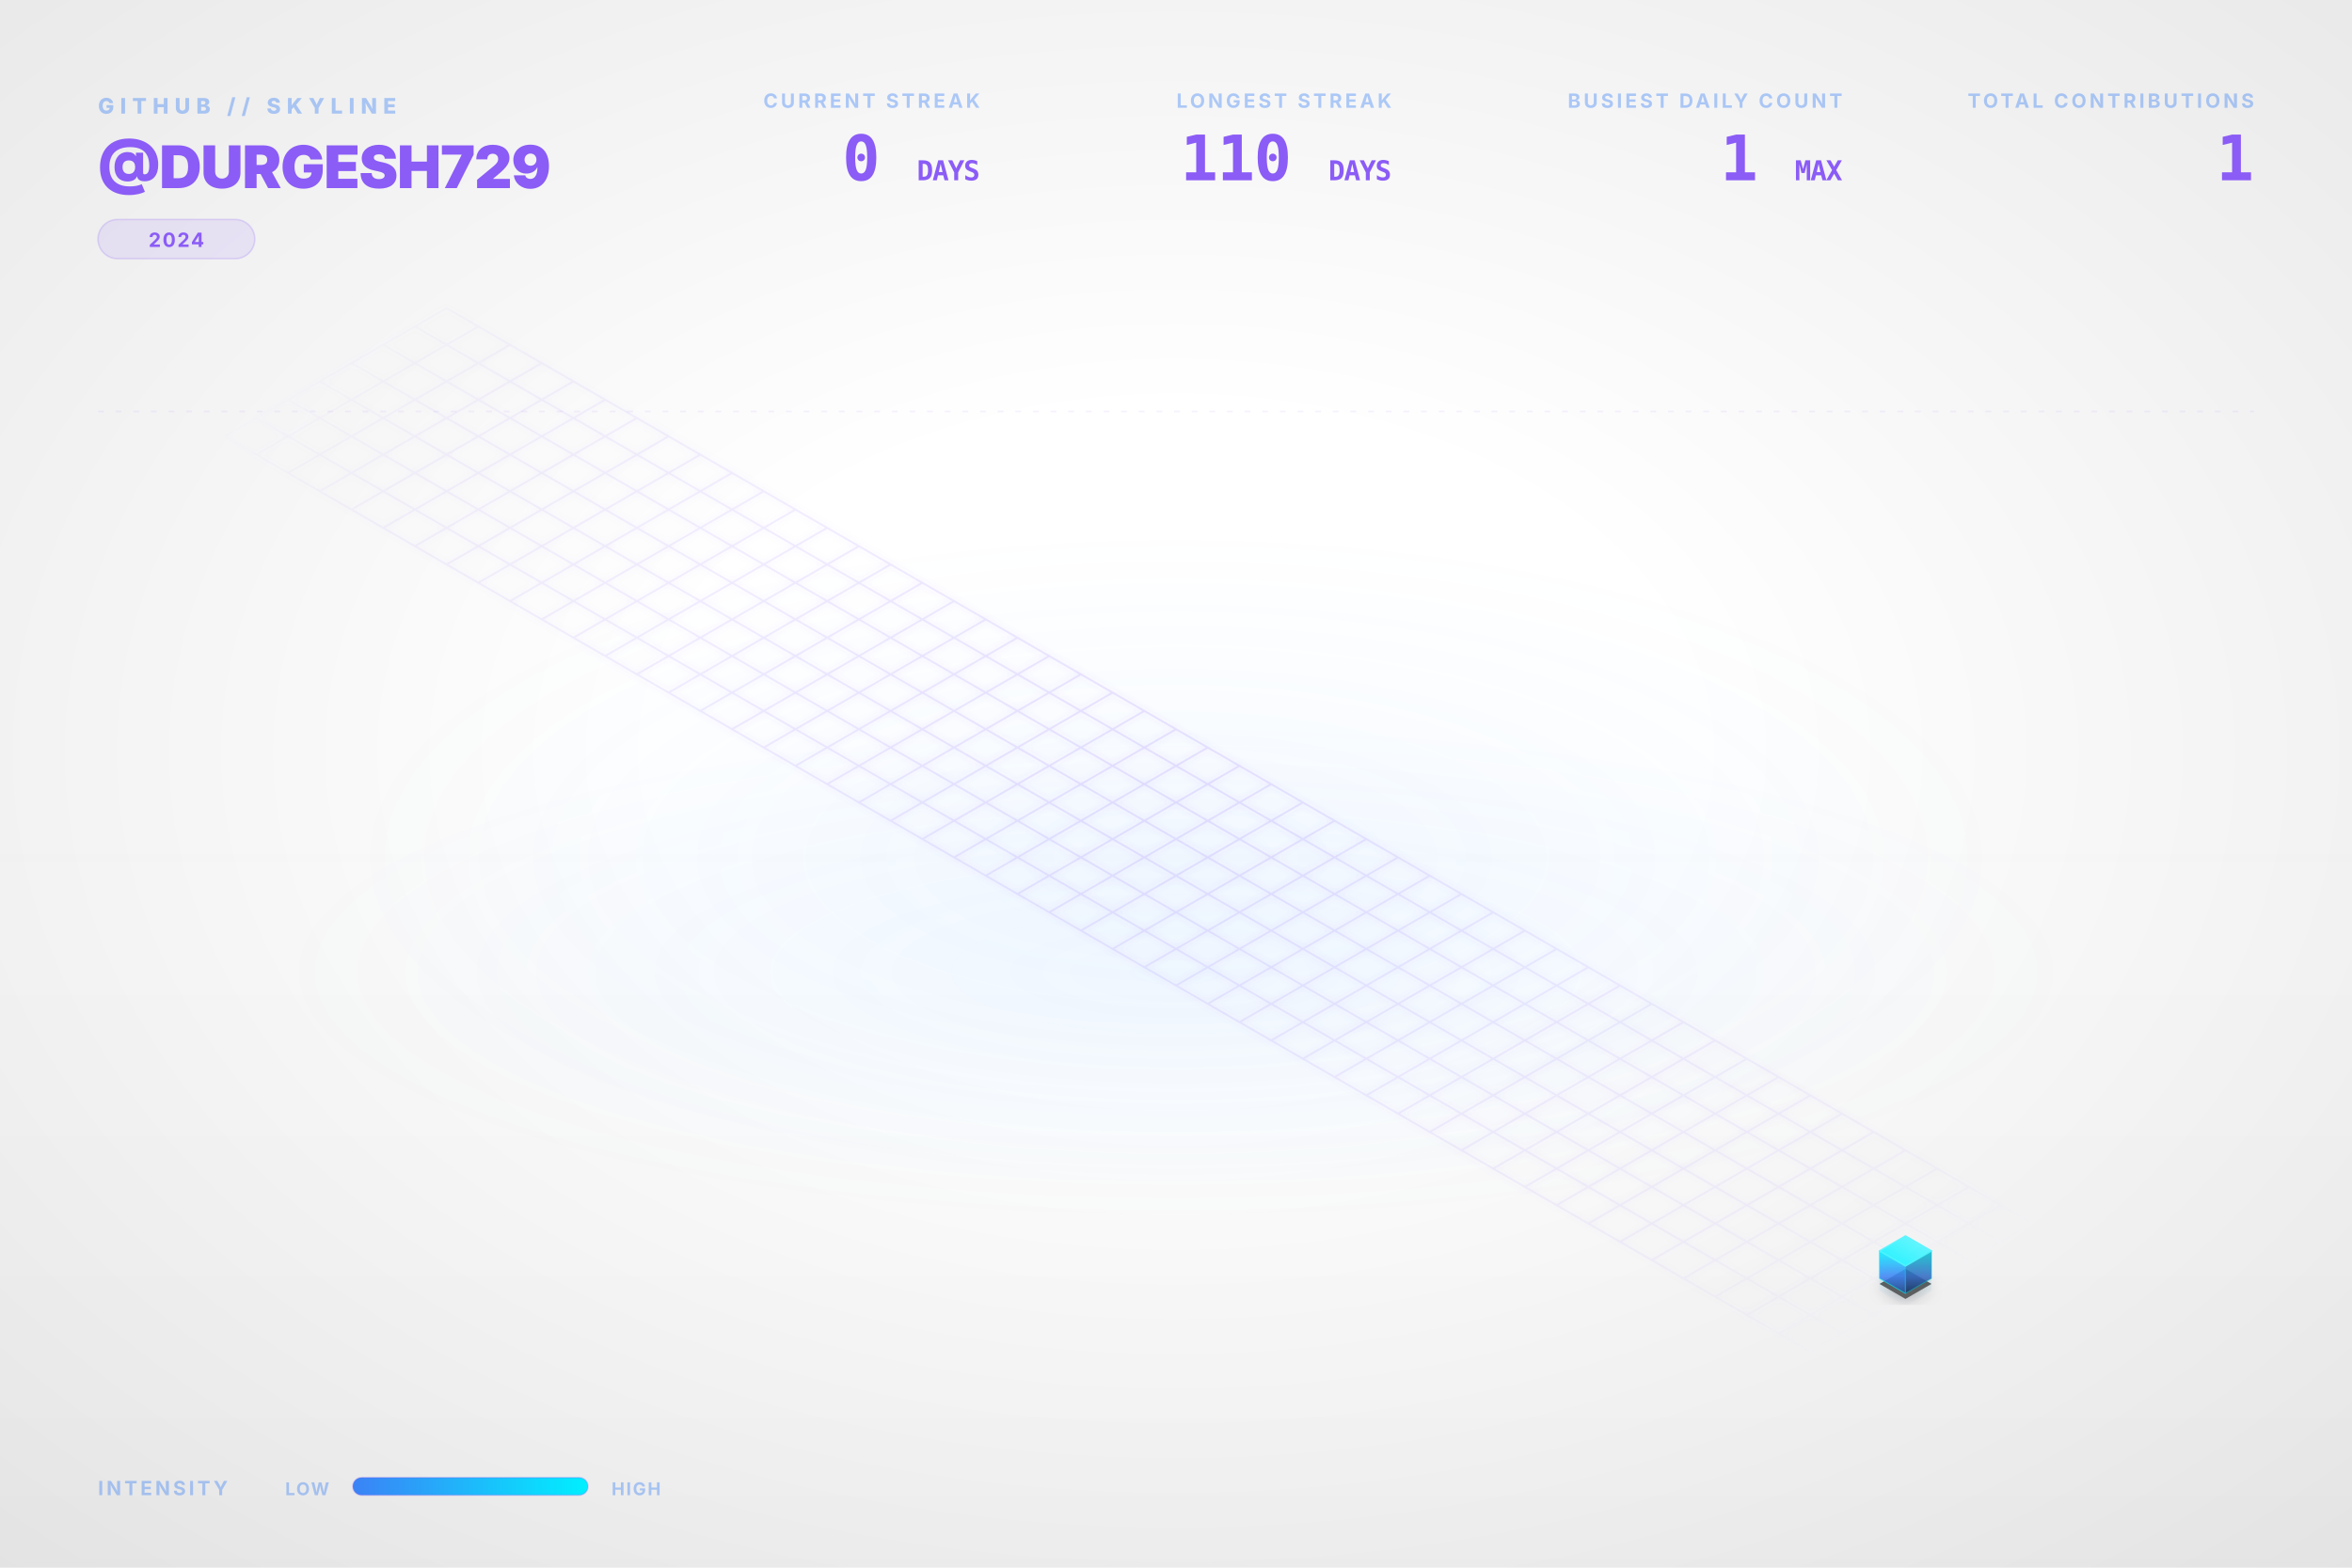
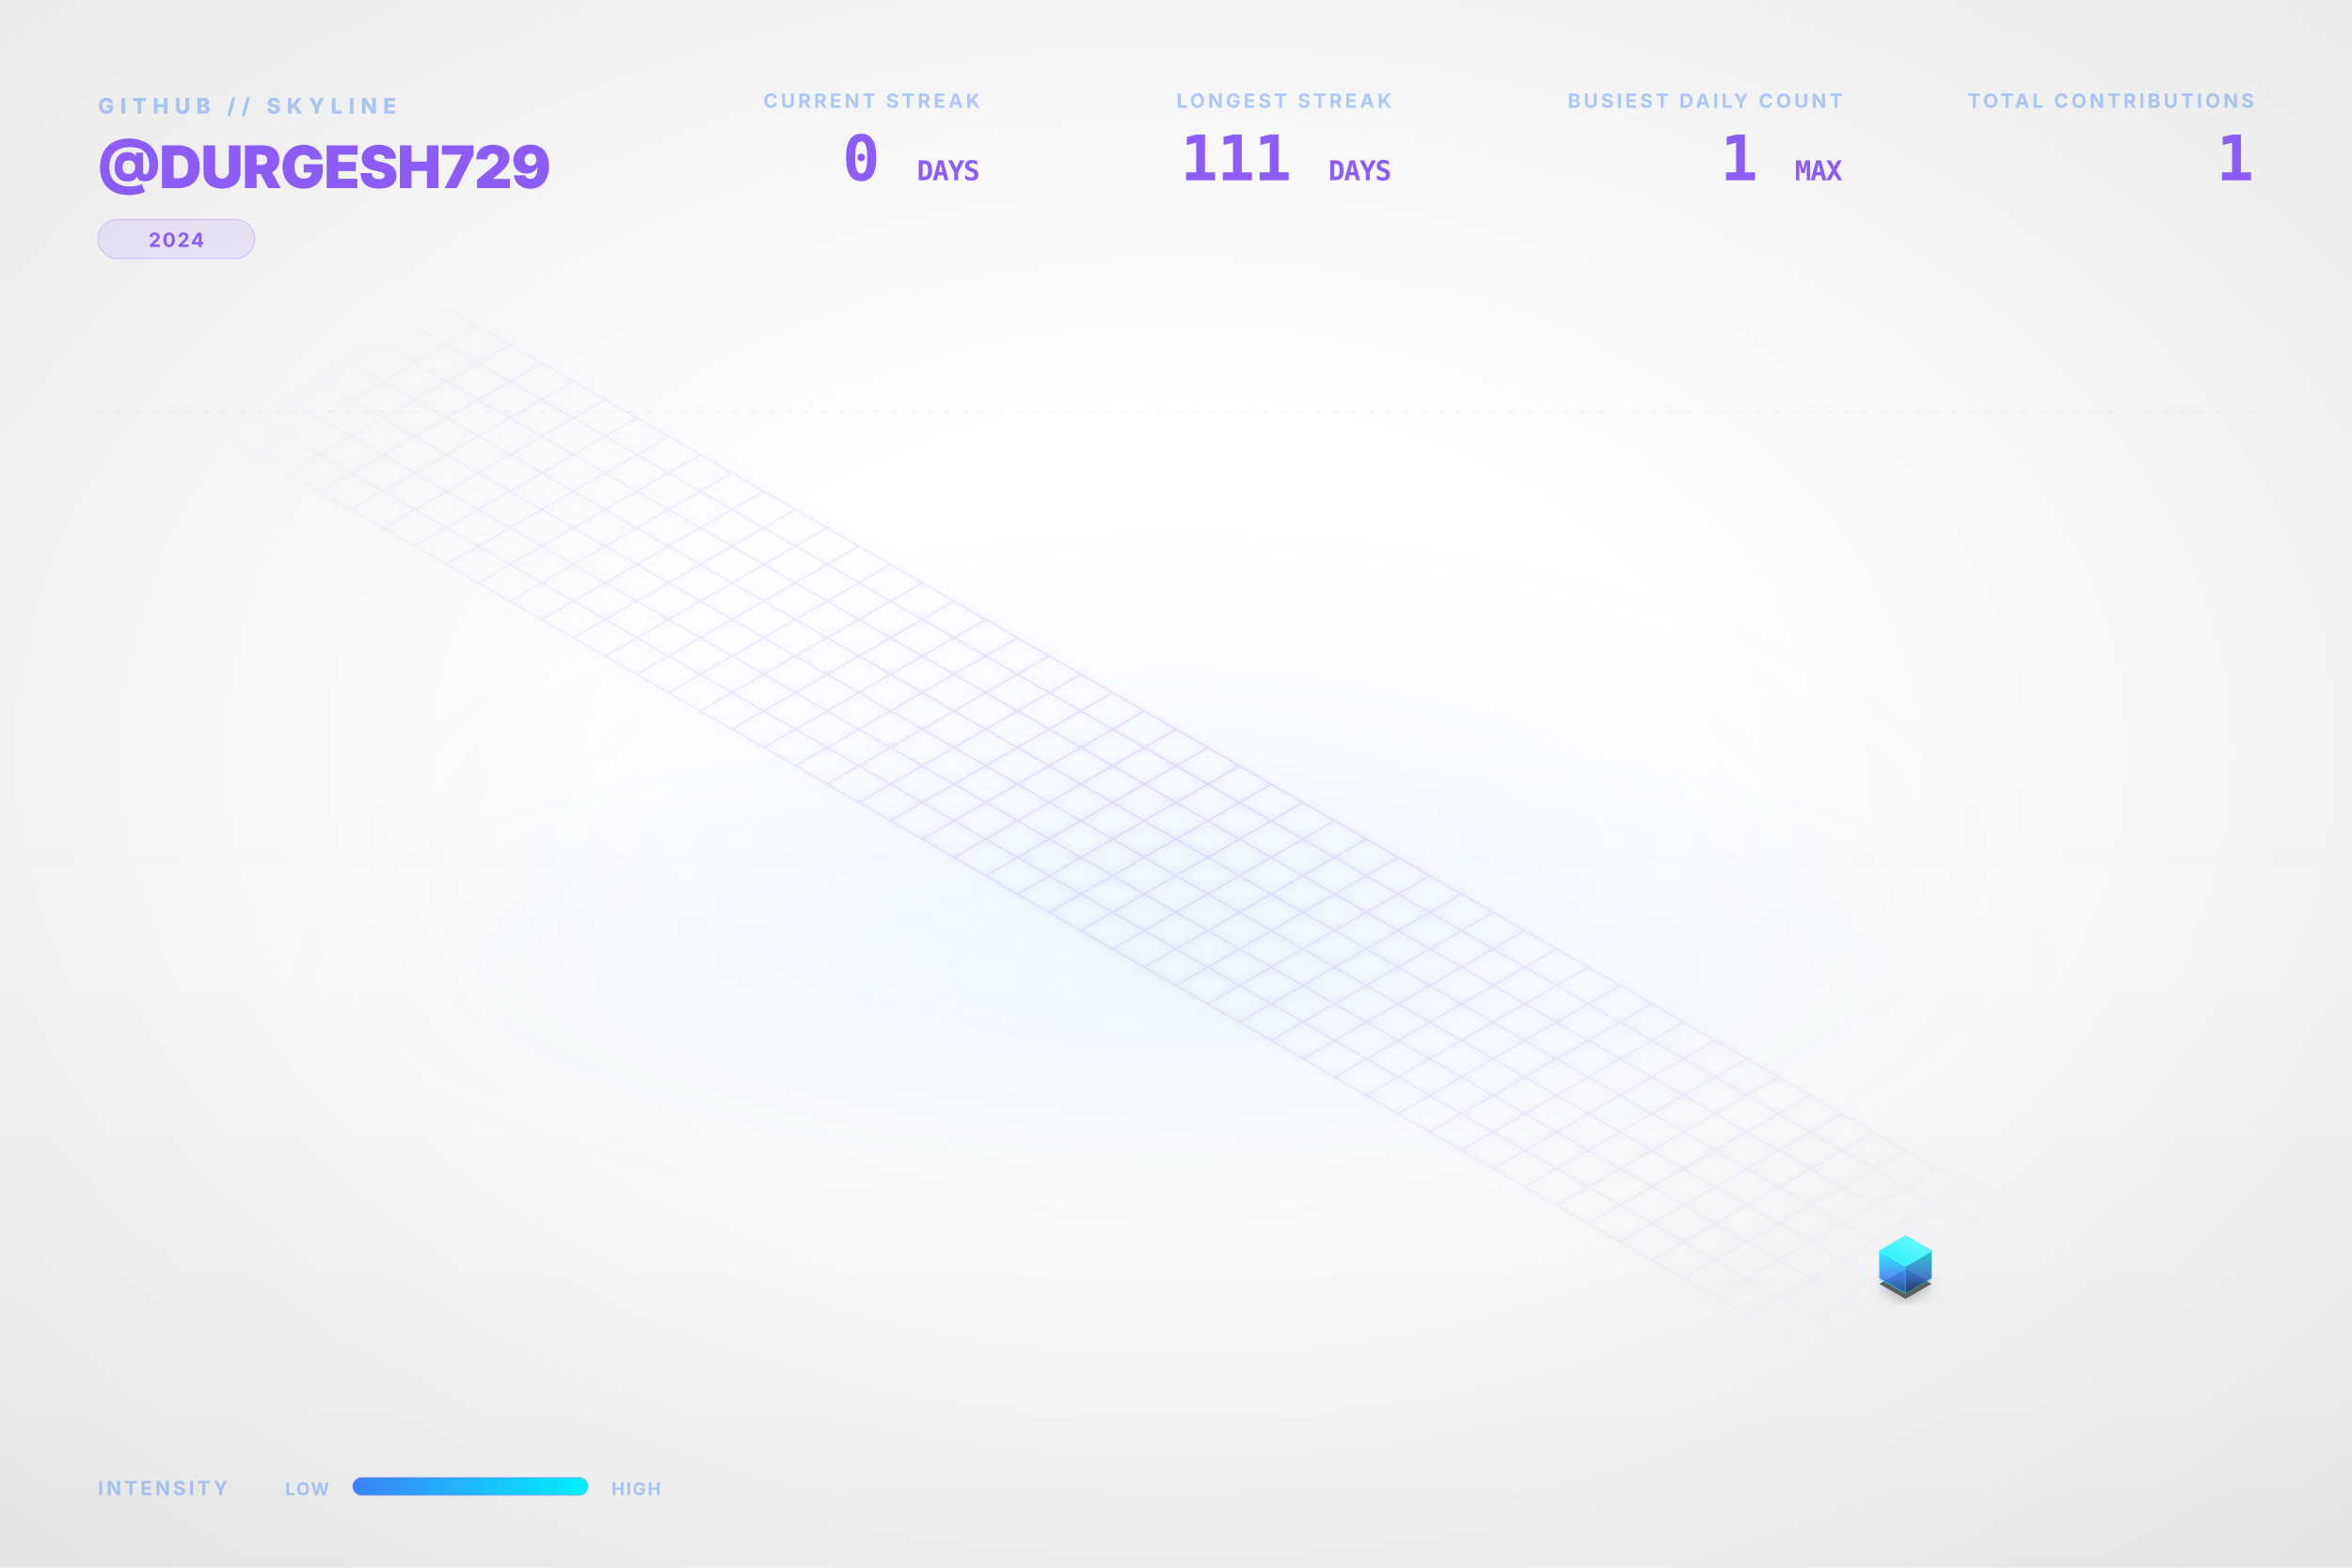
<svg xmlns="http://www.w3.org/2000/svg" viewBox="0 0 1200 800" width="100%" height="100%">
  <style type="text/css">
    .dashboard-text {
      font-family: Inter, 'Segoe UI', Helvetica, Arial, sans-serif;
      -webkit-font-smoothing: antialiased;
      -moz-osx-font-smoothing: grayscale;
    }
    .code-text {
      font-family: "JetBrains Mono", Consolas, monospace;
    }
    .building-face {
      stroke-linejoin: round;
      transition: all 0.3s ease;
    }
    path[fill="url(#top-face-gradient)"] {
      stroke: #4cf4ff;
      stroke-width: 0.8px;
    }
    path[fill="url(#left-face-gradient)"] {
      stroke: #00F0FF;
      stroke-opacity: 0.7;
    }
    path[fill="url(#right-face-gradient)"] {
      stroke: #00c0cc;
      stroke-opacity: 0.6;
    }
  </style>
  <defs>
    <linearGradient id="left-face-gradient" x1="0%" y1="100%" x2="0%" y2="0%">
      <stop offset="0%" stop-color="#234e93" stop-opacity="0.95" />
      <stop offset="40%" stop-color="#3B82F6" stop-opacity="0.95" />
      <stop offset="100%" stop-color="#00F0FF" stop-opacity="0.95" />
    </linearGradient>
    <linearGradient id="right-face-gradient" x1="0%" y1="100%" x2="0%" y2="0%">
      <stop offset="0%" stop-color="#173462" stop-opacity="0.95" />
      <stop offset="40%" stop-color="#2f68c4" stop-opacity="0.95" />
      <stop offset="100%" stop-color="#00c0cc" stop-opacity="0.95" />
    </linearGradient>
    <linearGradient id="top-face-gradient" x1="0%" y1="100%" x2="100%" y2="0%">
      <stop offset="0%" stop-color="#00F0FF" stop-opacity="0.98" />
      <stop offset="100%" stop-color="#66f6ff" stop-opacity="0.98" />
    </linearGradient>
    <linearGradient id="reflection-gradient-left" x1="0%" y1="0%" x2="0%" y2="100%">
      <stop offset="0%" stop-color="#00F0FF" stop-opacity="0.25" />
      <stop offset="100%" stop-color="#3B82F6" stop-opacity="0.0" />
    </linearGradient>
    <linearGradient id="reflection-gradient-right" x1="0%" y1="0%" x2="0%" y2="100%">
      <stop offset="0%" stop-color="#00c0cc" stop-opacity="0.25" />
      <stop offset="100%" stop-color="#2f68c4" stop-opacity="0.0" />
    </linearGradient>
    <filter id="ambient-shadow" x="-20%" y="-20%" width="140%" height="140%">
      <feGaussianBlur in="SourceAlpha" stdDeviation="4" />
      <feOffset dx="0" dy="2" result="offsetblur" />
      <feComponentTransfer>
        <feFuncA type="linear" slope="0.4" />
      </feComponentTransfer>
      <feMerge>
        <feMergeNode />
        <feMergeNode in="SourceGraphic" />
      </feMerge>
    </filter>
    <filter id="neon-glow" x="-50%" y="-50%" width="200%" height="200%">
      <feGaussianBlur stdDeviation="2.0" result="coloredBlur" />
      <feMerge>
        <feMergeNode in="coloredBlur" />
        <feMergeNode in="SourceGraphic" />
      </feMerge>
    </filter>
    <radialGradient id="bg-vignette" cx="50%" cy="48%" r="72%">
      <stop offset="30%" stop-color="#0D1117" stop-opacity="0" />
      <stop offset="100%" stop-color="#000000" stop-opacity="0.09" />
    </radialGradient>
    <linearGradient id="bg-vertical-grad" x1="0%" y1="0%" x2="0%" y2="100%">
      <stop offset="0%" stop-color="#ffffff" stop-opacity="0.018" />
      <stop offset="50%" stop-color="#ffffff" stop-opacity="0" />
      <stop offset="100%" stop-color="#000000" stop-opacity="0.022" />
    </linearGradient>
    <radialGradient id="floor-ambient-glow" cx="50%" cy="50%" r="50%">
      <stop offset="0%" stop-color="#58a6ff" stop-opacity="0.06" />
      <stop offset="100%" stop-color="#58a6ff" stop-opacity="0" />
    </radialGradient>
    <filter id="skyline-bloom" x="-30%" y="-30%" width="160%" height="160%" color-interpolation-filters="sRGB">
      <feGaussianBlur stdDeviation="18" result="blur" />
      <feComposite in="blur" in2="SourceGraphic" operator="over" />
    </filter>
    <filter id="bg-noise" x="0%" y="0%" width="100%" height="100%" color-interpolation-filters="sRGB">
      <feTurbulence type="fractalNoise" baseFrequency="0.65" numOctaves="3" stitchTiles="stitch" result="noise" />
      <feColorMatrix type="saturate" values="0" in="noise" result="grayNoise" />
      <feBlend in="SourceGraphic" in2="grayNoise" mode="overlay" result="blended" />
      <feComposite in="blended" in2="SourceGraphic" operator="in" />
    </filter>
    <radialGradient id="grid-fade" cx="50%" cy="50%" r="50%">
      <stop offset="0%" stop-color="#ffffff" stop-opacity="1.0" />
      <stop offset="80%" stop-color="#ffffff" stop-opacity="0.4" />
      <stop offset="100%" stop-color="#ffffff" stop-opacity="0.0" />
    </radialGradient>
    <mask id="grid-mask">
      <rect width="100%" height="100%" fill="url(#grid-fade)" />
    </mask>
    <linearGradient id="laser-grad" x1="0%" y1="0%" x2="100%" y2="0%">
      <stop offset="0%" stop-color="#00F0FF" stop-opacity="0" />
      <stop offset="15%" stop-color="#00F0FF" stop-opacity="1" />
      <stop offset="85%" stop-color="#00F0FF" stop-opacity="1" />
      <stop offset="100%" stop-color="#00F0FF" stop-opacity="0" />
    </linearGradient>
    <linearGradient id="legend-gradient" x1="0%" y1="0%" x2="100%" y2="0%">
      <stop offset="0%" stop-color="#3B82F6" />
      <stop offset="100%" stop-color="#00F0FF" />
    </linearGradient>
  </defs>
  <rect id="bg-base" width="1200" height="800" fill="none" />
  <rect width="1200" height="800" fill="url(#bg-vertical-grad)" />
  <rect width="1200" height="800" fill="url(#bg-vignette)" />
  <ellipse cx="600.0" cy="496.0" rx="456.0" ry="128.0" fill="url(#floor-ambient-glow)" opacity="1" />
  <g id="skyline-scene" transform="translate(39.5, 17.13) scale(0.9342)">
    <ellipse cx="600.0" cy="450.0" rx="450" ry="180" fill="url(#floor-ambient-glow)" />
    <path class="floor-grid" d="M 201.63,150.0 L 1119.62,680.0 M 184.31,160.0 L 1102.29,690.0 M 166.99,170.0 L 1084.97,700.0 M 149.67,180.0 L 1067.65,710.0 M 132.35,190.0 L 1050.33,720.0 M 115.03,200.0 L 1033.01,730.0 M 97.71,210.0 L 1015.69,740.0 M 80.38,220.0 L 998.37,750.0 M 201.63,150.0 L 80.38,220.0 M 218.95,160.0 L 97.71,230.0 M 236.27,170.0 L 115.03,240.0 M 253.59,180.0 L 132.35,250.0 M 270.91,190.0 L 149.67,260.0 M 288.23,200.0 L 166.99,270.0 M 305.55,210.0 L 184.31,280.0 M 322.87,220.0 L 201.63,290.0 M 340.19,230.0 L 218.95,300.0 M 357.51,240.0 L 236.27,310.0 M 374.83,250.0 L 253.59,320.0 M 392.15,260.0 L 270.91,330.0 M 409.47,270.0 L 288.23,340.0 M 426.79,280.0 L 305.55,350.0 M 444.12,290.0 L 322.87,360.0 M 461.44,300.0 L 340.19,370.0 M 478.76,310.0 L 357.51,380.0 M 496.08,320.0 L 374.83,390.0 M 513.4,330.0 L 392.15,400.0 M 530.72,340.0 L 409.47,410.0 M 548.04,350.0 L 426.79,420.0 M 565.36,360.0 L 444.12,430.0 M 582.68,370.0 L 461.44,440.0 M 600.0,380.0 L 478.76,450.0 M 617.32,390.0 L 496.08,460.0 M 634.64,400.0 L 513.4,470.0 M 651.96,410.0 L 530.72,480.0 M 669.28,420.0 L 548.04,490.0 M 686.6,430.0 L 565.36,500.0 M 703.92,440.0 L 582.68,510.0 M 721.24,450.0 L 600.0,520.0 M 738.56,460.0 L 617.32,530.0 M 755.88,470.0 L 634.64,540.0 M 773.21,480.0 L 651.96,550.0 M 790.53,490.0 L 669.28,560.0 M 807.85,500.0 L 686.6,570.0 M 825.17,510.0 L 703.92,580.0 M 842.49,520.0 L 721.24,590.0 M 859.81,530.0 L 738.56,600.0 M 877.13,540.0 L 755.88,610.0 M 894.45,550.0 L 773.21,620.0 M 911.77,560.0 L 790.53,630.0 M 929.09,570.0 L 807.85,640.0 M 946.41,580.0 L 825.17,650.0 M 963.73,590.0 L 842.49,660.0 M 981.05,600.0 L 859.81,670.0 M 998.37,610.0 L 877.13,680.0 M 1015.69,620.0 L 894.45,690.0 M 1033.01,630.0 L 911.77,700.0 M 1050.33,640.0 L 929.09,710.0 M 1067.65,650.0 L 946.41,720.0 M 1084.97,660.0 L 963.73,730.0 M 1102.29,670.0 L 981.05,740.0 M 1119.62,680.0 L 998.37,750.0" fill="none" stroke="#8B5CF6" stroke-opacity="0.15" stroke-width="1.0" filter="url(#neon-glow)" mask="url(#grid-mask)" />
    <path d="M 984.17,680.0 L 984.17,686.75 L 998.37,694.95 L 998.37,688.2 Z" fill="url(#reflection-gradient-left)" opacity="0.4" />
    <path d="M 998.37,688.2 L 998.37,694.95 L 1012.57,686.75 L 1012.57,680.0 Z" fill="url(#reflection-gradient-right)" opacity="0.4" />
    <path d="M 998.37,674.8 L 984.17,683.0 L 998.37,691.2 L 1012.57,683.0 Z" fill="#000000" filter="url(#ambient-shadow)" opacity="0.6" />
    <g>
      <path class="building-face" d="M 984.17,680.0 L 984.17,665.0 L 998.37,673.2 L 998.37,688.2 Z" fill="url(#left-face-gradient)" stroke="#00F0FF" stroke-width="0.5" opacity="0.9" />
      <path class="building-face" d="M 998.37,688.2 L 998.37,673.2 L 1012.57,665.0 L 1012.57,680.0 Z" fill="url(#right-face-gradient)" stroke="#00F0FF" stroke-width="0.5" opacity="0.9" />
      <path class="building-face" d="M 998.37,656.8 L 984.17,665.0 L 998.37,673.2 L 1012.57,665.0 Z" fill="url(#top-face-gradient)" stroke="#00F0FF" stroke-width="0.5" opacity="0.9" />
    </g>
  </g>
  <g class="dashboard-text">
    <text x="50" y="58" fill="#3B82F6" font-size="11" font-weight="800" letter-spacing="3px" opacity="0.4">GITHUB // SKYLINE</text>
    <text x="50" y="96" fill="#8B5CF6" font-size="30" font-weight="900" letter-spacing="-0.5px">@DURGESH729</text>
    <g transform="translate(50, 112)">
      <rect x="0" y="0" width="80.0" height="20" rx="10" fill="#8B5CF6" fill-opacity="0.12" stroke="#8B5CF6" stroke-opacity="0.2" stroke-width="0.8" />
      <text x="40.0" y="14" text-anchor="middle" fill="#8B5CF6" font-size="10" font-weight="700" letter-spacing="0.8px">2024</text>
    </g>
    <text x="1150" y="55" text-anchor="end" fill="#3B82F6" font-size="10" font-weight="700" letter-spacing="1.5px" opacity="0.4">TOTAL CONTRIBUTIONS</text>
    <text x="1150" y="92" text-anchor="end" fill="#8B5CF6" font-size="32" font-weight="900" letter-spacing="-0.5px" class="code-text">1</text>
    <text x="940" y="55" text-anchor="end" fill="#3B82F6" font-size="10" font-weight="700" letter-spacing="1.5px" opacity="0.4">BUSIEST DAILY COUNT</text>
    <text x="940" y="92" text-anchor="end" fill="#8B5CF6" font-size="32" font-weight="900" letter-spacing="-0.5px" class="code-text">1 <tspan font-size="14" font-weight="700" opacity="0.5">MAX</tspan>
    </text>
    <text x="710" y="55" text-anchor="end" fill="#3B82F6" font-size="10" font-weight="700" letter-spacing="1.5px" opacity="0.4">LONGEST STREAK</text>
-     <text x="710" y="92" text-anchor="end" fill="#8B5CF6" font-size="32" font-weight="900" letter-spacing="-0.5px" class="code-text">110 <tspan font-size="14" font-weight="700" opacity="0.5">DAYS</tspan>
+     <text x="710" y="92" text-anchor="end" fill="#8B5CF6" font-size="32" font-weight="900" letter-spacing="-0.5px" class="code-text">111 <tspan font-size="14" font-weight="700" opacity="0.5">DAYS</tspan>
    </text>
    <text x="500" y="55" text-anchor="end" fill="#3B82F6" font-size="10" font-weight="700" letter-spacing="1.5px" opacity="0.4">CURRENT STREAK</text>
    <text x="500" y="92" text-anchor="end" fill="#8B5CF6" font-size="32" font-weight="900" letter-spacing="-0.5px" class="code-text">0 <tspan font-size="14" font-weight="700" opacity="0.5">DAYS</tspan>
    </text>
    <text x="50" y="763" fill="#3B82F6" font-size="10" font-weight="700" letter-spacing="1.5px" opacity="0.4">INTENSITY</text>
    <text x="168" y="763" text-anchor="end" fill="#3B82F6" font-size="9" font-weight="700" letter-spacing="0.8px" opacity="0.4">LOW</text>
    <rect x="180" y="754" width="120" height="9" rx="4.5" fill="url(#legend-gradient)" />
    <rect x="180" y="754" width="120" height="9" rx="4.5" fill="none" stroke="#8B5CF6" stroke-opacity="0.25" stroke-width="0.8" />
    <text x="312" y="763" fill="#3B82F6" font-size="9" font-weight="700" letter-spacing="0.8px" opacity="0.4">HIGH</text>
    <line x1="50" y1="210" x2="1150" y2="210" stroke="#8B5CF6" stroke-opacity="0.08" stroke-width="0.8" stroke-dasharray="3,6" />
  </g>
</svg>
